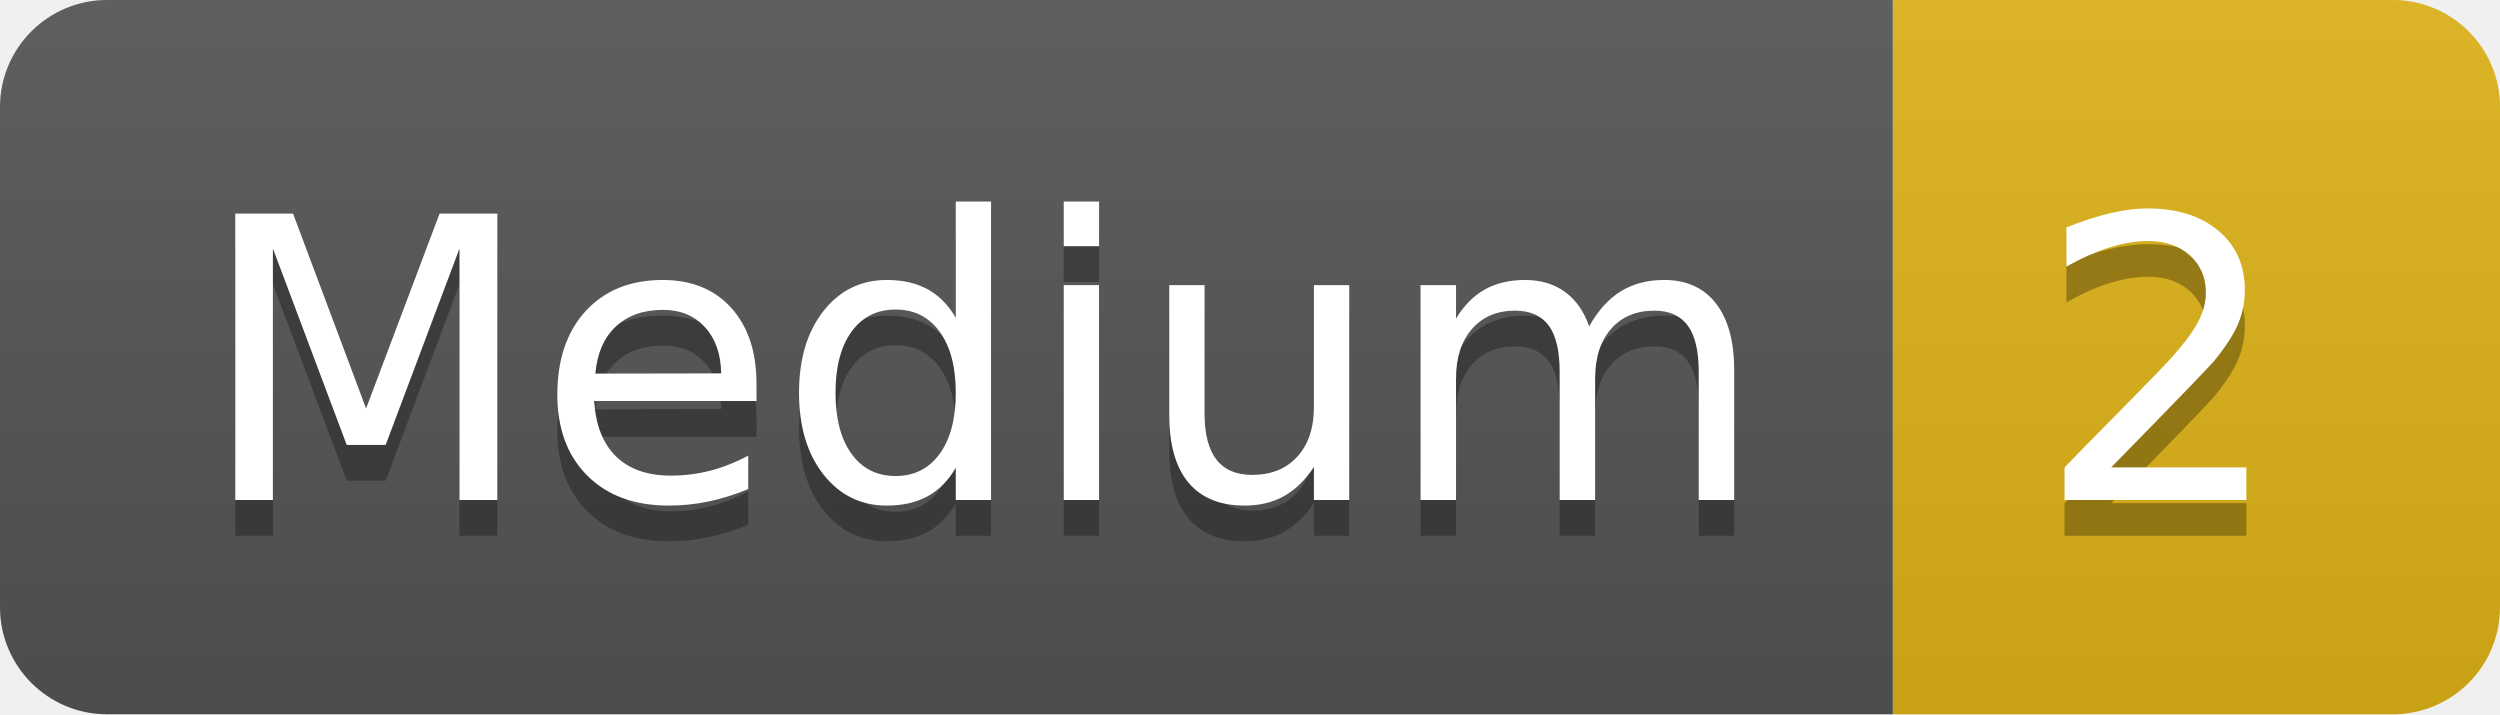
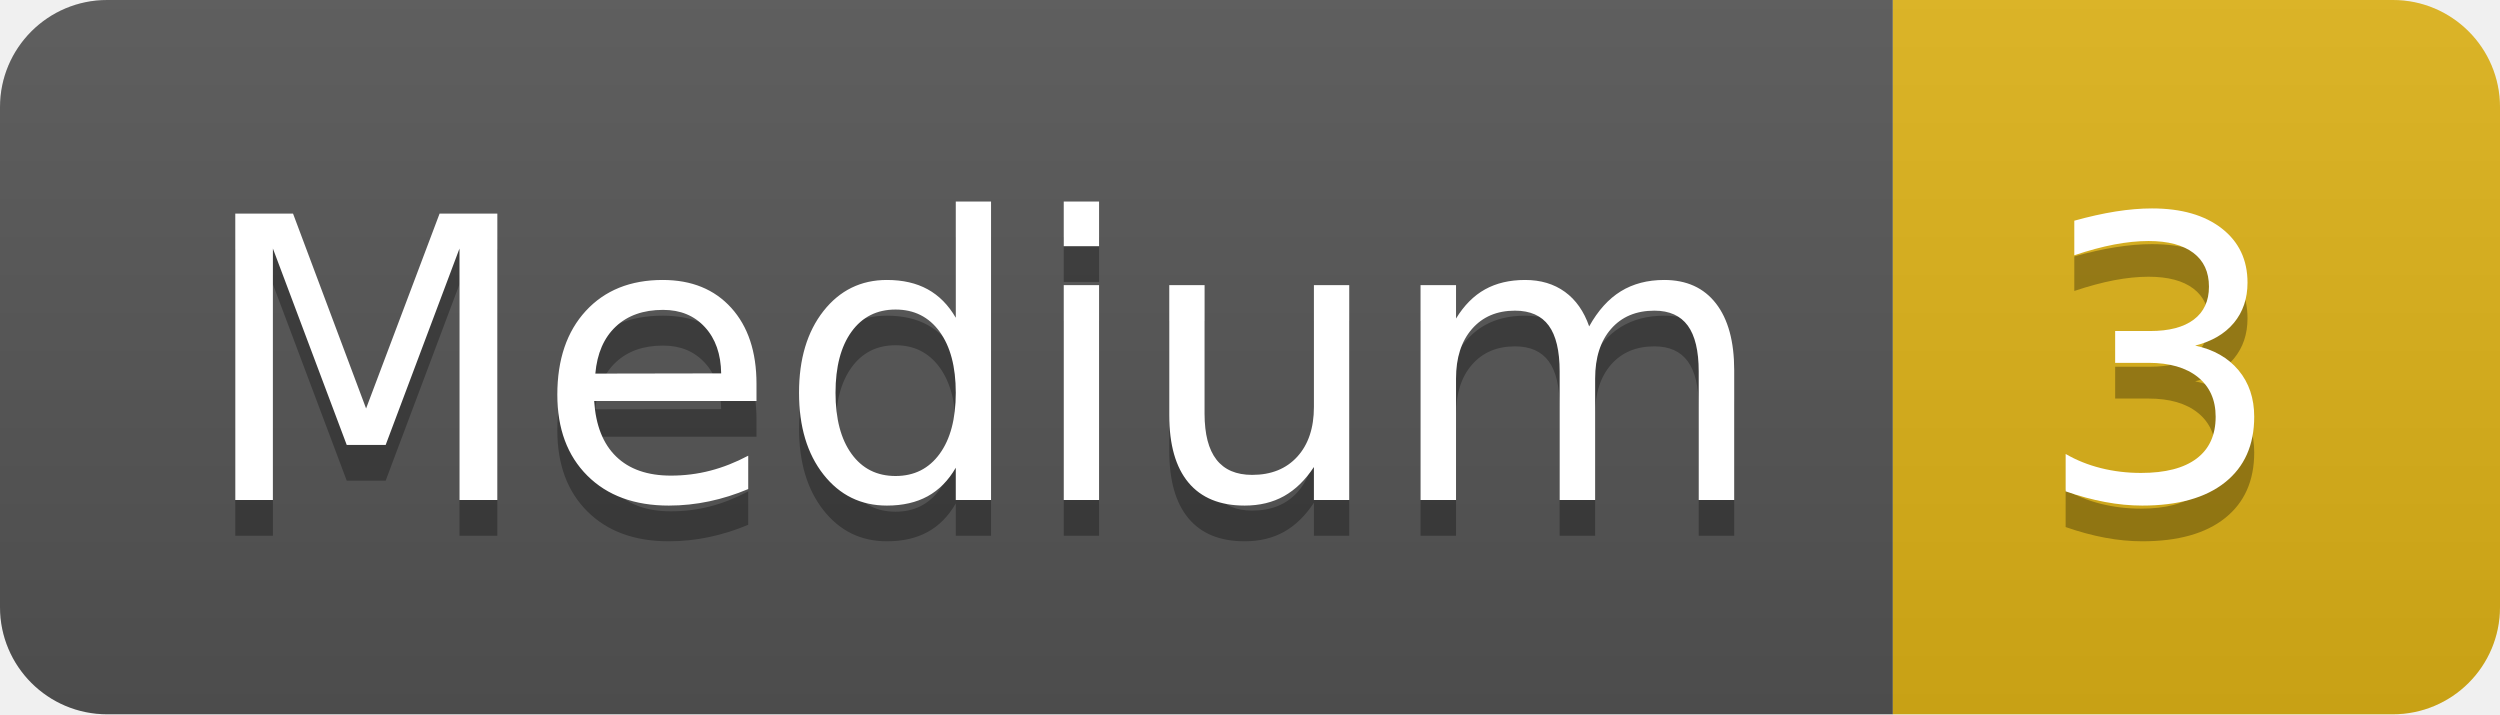
- <svg xmlns="http://www.w3.org/2000/svg" width="70" height="20" role="img" aria-label="Medium: 2">
+ <svg xmlns="http://www.w3.org/2000/svg" width="70" height="20" role="img" aria-label="Medium: 3">
  <linearGradient id="s" x2="0" y2="100%">
    <stop offset="0" stop-color="#bbb" stop-opacity=".1" />
    <stop offset="1" stop-opacity=".1" />
  </linearGradient>
  <clipPath id="r">
    <rect width="70" height="20" rx="3" fill="#fff" />
  </clipPath>
  <g clip-path="url(#r)">
    <rect width="53" height="20" fill="#555" />
    <rect x="53" width="17" height="20" fill="#dfb317" />
    <rect width="70" height="20" fill="url(#s)" />
  </g>
  <g fill="#fff" text-anchor="middle" font-family="Verdana,Geneva,DejaVu Sans,sans-serif" text-rendering="geometricPrecision" font-size="110">
    <text aria-hidden="true" x="275" y="150" fill="#010101" fill-opacity=".3" transform="scale(.1)" textLength="430">Medium</text>
    <text x="275" y="140" transform="scale(.1)" fill="#fff" textLength="430">Medium</text>
-     <text aria-hidden="true" x="605" y="150" fill="#010101" fill-opacity=".3" transform="scale(.1)" textLength="70">2</text>
-     <text x="605" y="140" transform="scale(.1)" fill="#fff" textLength="70">2</text>
+     <text aria-hidden="true" x="605" y="150" fill="#010101" fill-opacity=".3" transform="scale(.1)" textLength="70">3</text>
+     <text x="605" y="140" transform="scale(.1)" fill="#fff" textLength="70">3</text>
  </g>
</svg>
